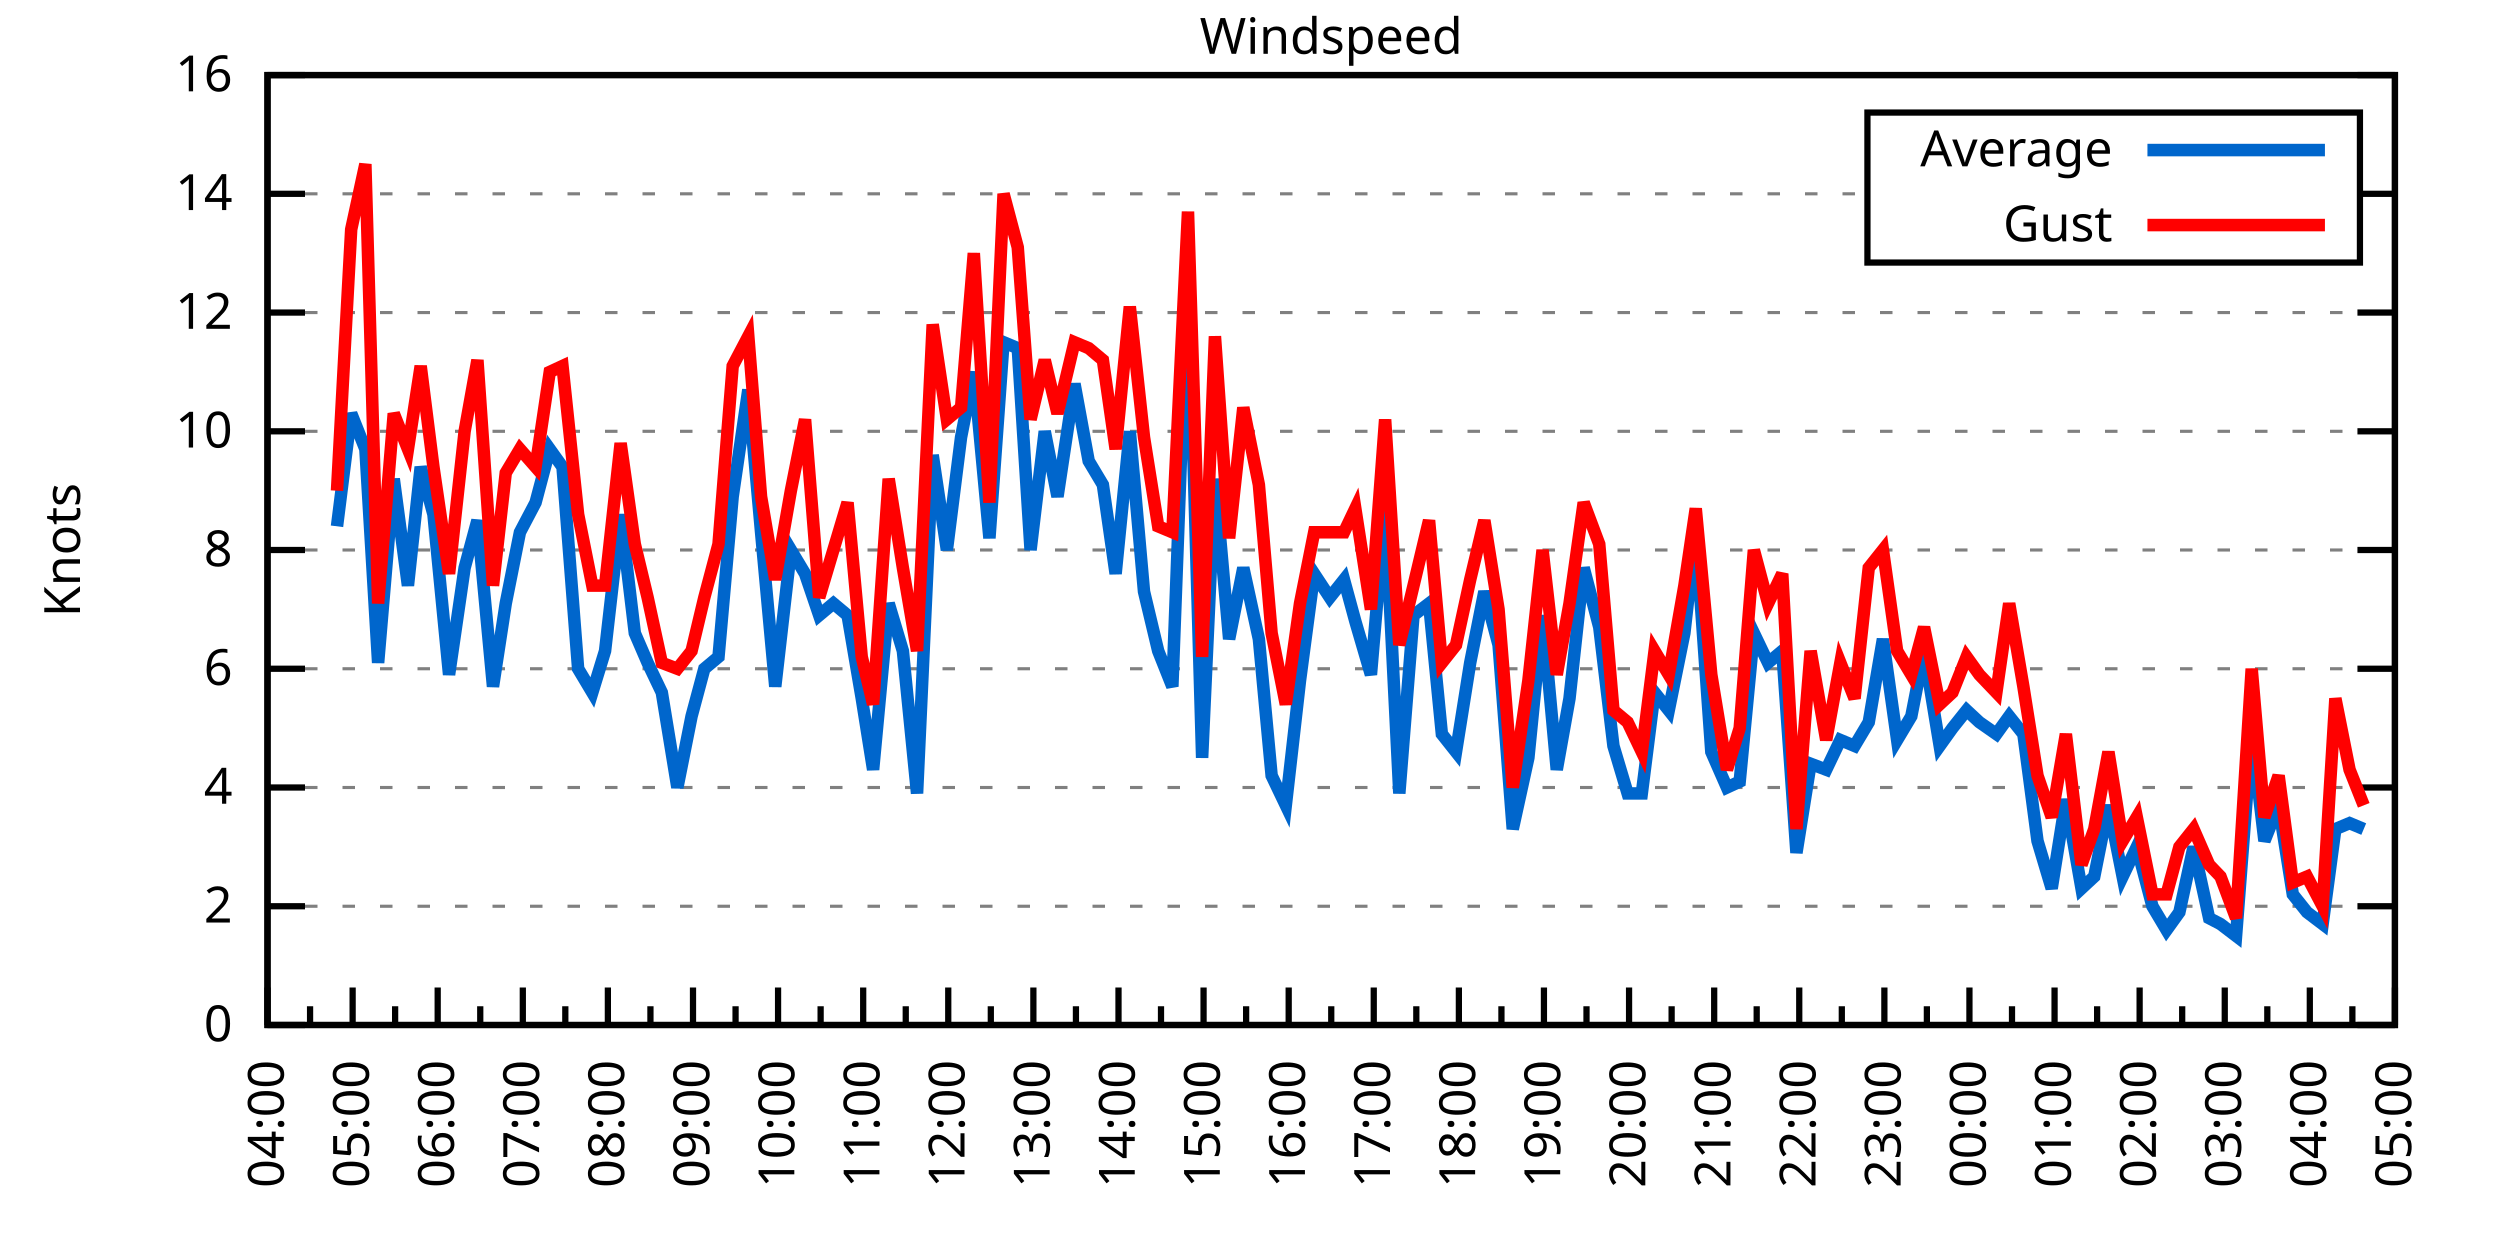
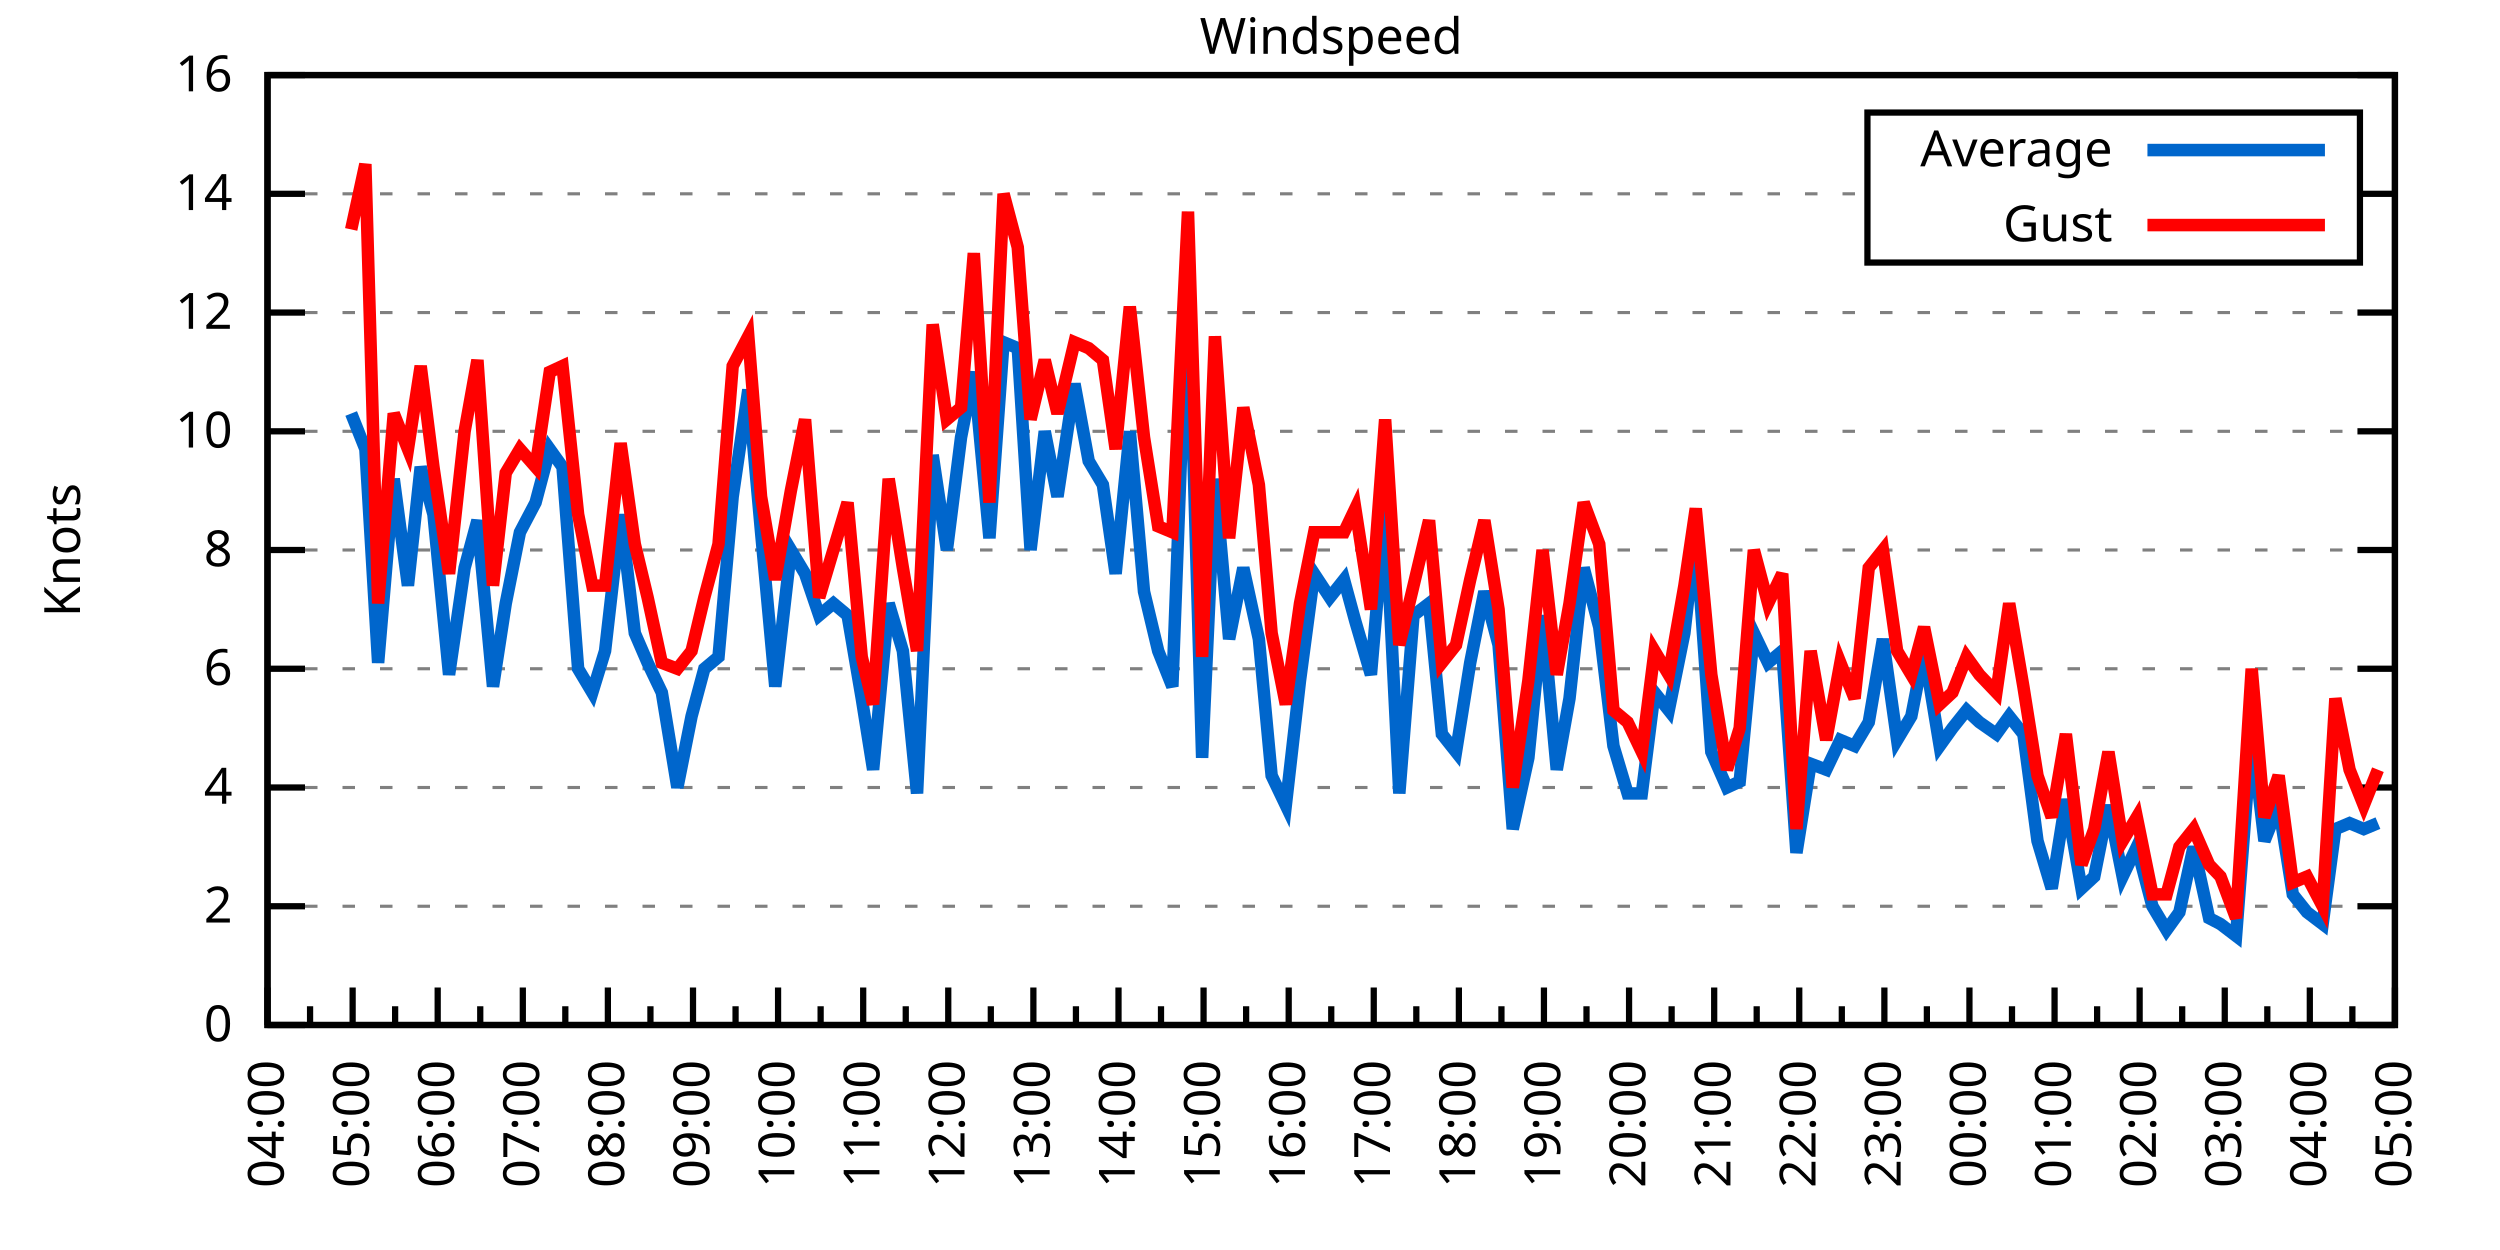
<svg xmlns="http://www.w3.org/2000/svg" xmlns:xlink="http://www.w3.org/1999/xlink" width="400" height="200" viewBox="0 0 400 200">
  <g id="gnuplot_canvas">
    <rect x="0" y="0" width="400" height="200" fill="none" />
    <defs>
      <circle id="gpDot" r="0.5" stroke-width="0.5" stroke="currentColor" />
      <path id="gpPt0" stroke-width="0.333" stroke="currentColor" d="M-1,0 h2 M0,-1 v2" />
      <path id="gpPt1" stroke-width="0.333" stroke="currentColor" d="M-1,-1 L1,1 M1,-1 L-1,1" />
      <path id="gpPt2" stroke-width="0.333" stroke="currentColor" d="M-1,0 L1,0 M0,-1 L0,1 M-1,-1 L1,1 M-1,1 L1,-1" />
      <rect id="gpPt3" stroke-width="0.333" stroke="currentColor" x="-1" y="-1" width="2" height="2" />
      <rect id="gpPt4" stroke-width="0.333" stroke="currentColor" fill="currentColor" x="-1" y="-1" width="2" height="2" />
      <circle id="gpPt5" stroke-width="0.333" stroke="currentColor" cx="0" cy="0" r="1" />
      <use xlink:href="#gpPt5" id="gpPt6" fill="currentColor" stroke="none" />
      <path id="gpPt7" stroke-width="0.333" stroke="currentColor" d="M0,-1.33 L-1.33,0.67 L1.33,0.67 z" />
      <use xlink:href="#gpPt7" id="gpPt8" fill="currentColor" stroke="none" />
      <use xlink:href="#gpPt7" id="gpPt9" stroke="currentColor" transform="rotate(180)" />
      <use xlink:href="#gpPt9" id="gpPt10" fill="currentColor" stroke="none" />
      <use xlink:href="#gpPt3" id="gpPt11" stroke="currentColor" transform="rotate(45)" />
      <use xlink:href="#gpPt11" id="gpPt12" fill="currentColor" stroke="none" />
      <path id="gpPt13" stroke-width="0.333" stroke="currentColor" d="M0,1.330 L1.265,0.411 L0.782,-1.067 L-0.782,-1.076 L-1.265,0.411 z" />
      <use xlink:href="#gpPt13" id="gpPt14" fill="currentColor" stroke="none" />
      <filter id="textbox" filterUnits="objectBoundingBox" x="0" y="0" height="1" width="1">
        <feFlood flood-color="white" flood-opacity="1" result="bgnd" />
        <feComposite in="SourceGraphic" in2="bgnd" operator="atop" />
      </filter>
      <filter id="greybox" filterUnits="objectBoundingBox" x="0" y="0" height="1" width="1">
        <feFlood flood-color="lightgrey" flood-opacity="1" result="grey" />
        <feComposite in="SourceGraphic" in2="grey" operator="atop" />
      </filter>
    </defs>
    <g fill="none" color="white" stroke="currentColor" stroke-width="1.00" stroke-linecap="butt" stroke-linejoin="miter">
</g>
    <g fill="none" color="black" stroke="currentColor" stroke-width="1.00" stroke-linecap="butt" stroke-linejoin="miter">
      <g stroke="none" shape-rendering="crispEdges">
        <polygon fill="rgb(255, 255, 255)" points="42.80,164.00 383.18,164.00 383.18,12.02 42.80,12.02 " />
      </g>
    </g>
    <g fill="none" color="black" stroke="currentColor" stroke-width="1.00" stroke-linecap="butt" stroke-linejoin="miter">
</g>
    <g fill="none" color="black" stroke="black" stroke-width="0.50" stroke-linecap="butt" stroke-linejoin="miter">
</g>
    <g fill="none" color="gray" stroke="currentColor" stroke-width="0.50" stroke-linecap="butt" stroke-linejoin="miter">
      <path stroke="gray" stroke-dasharray="2,4" class="gridline" d="M42.80,164.00 L383.19,164.00  " />
    </g>
    <g fill="none" color="gray" stroke="gray" stroke-width="1.00" stroke-linecap="butt" stroke-linejoin="miter">
</g>
    <g fill="none" color="black" stroke="currentColor" stroke-width="1.00" stroke-linecap="butt" stroke-linejoin="miter">
      <path stroke="black" d="M42.80,164.00 L48.80,164.00 M383.19,164.00 L377.19,164.00  " />
      <g transform="translate(37.20,166.60)" stroke="none" fill="black" font-family="Sans" font-size="8.00" text-anchor="end">
        <text>
          <tspan font-family="Sans"> 0</tspan>
        </text>
      </g>
    </g>
    <g fill="none" color="black" stroke="currentColor" stroke-width="1.00" stroke-linecap="butt" stroke-linejoin="miter">
</g>
    <g fill="none" color="black" stroke="black" stroke-width="0.50" stroke-linecap="butt" stroke-linejoin="miter">
</g>
    <g fill="none" color="gray" stroke="currentColor" stroke-width="0.50" stroke-linecap="butt" stroke-linejoin="miter">
      <path stroke="gray" stroke-dasharray="2,4" class="gridline" d="M42.80,145.00 L383.19,145.00  " />
    </g>
    <g fill="none" color="gray" stroke="gray" stroke-width="1.00" stroke-linecap="butt" stroke-linejoin="miter">
</g>
    <g fill="none" color="black" stroke="currentColor" stroke-width="1.00" stroke-linecap="butt" stroke-linejoin="miter">
      <path stroke="black" d="M42.80,145.00 L48.80,145.00 M383.19,145.00 L377.19,145.00  " />
      <g transform="translate(37.20,147.60)" stroke="none" fill="black" font-family="Sans" font-size="8.00" text-anchor="end">
        <text>
          <tspan font-family="Sans"> 2</tspan>
        </text>
      </g>
    </g>
    <g fill="none" color="black" stroke="currentColor" stroke-width="1.00" stroke-linecap="butt" stroke-linejoin="miter">
</g>
    <g fill="none" color="black" stroke="black" stroke-width="0.50" stroke-linecap="butt" stroke-linejoin="miter">
</g>
    <g fill="none" color="gray" stroke="currentColor" stroke-width="0.50" stroke-linecap="butt" stroke-linejoin="miter">
      <path stroke="gray" stroke-dasharray="2,4" class="gridline" d="M42.80,126.00 L383.19,126.00  " />
    </g>
    <g fill="none" color="gray" stroke="gray" stroke-width="1.00" stroke-linecap="butt" stroke-linejoin="miter">
</g>
    <g fill="none" color="black" stroke="currentColor" stroke-width="1.00" stroke-linecap="butt" stroke-linejoin="miter">
      <path stroke="black" d="M42.80,126.00 L48.80,126.00 M383.19,126.00 L377.19,126.00  " />
      <g transform="translate(37.20,128.60)" stroke="none" fill="black" font-family="Sans" font-size="8.00" text-anchor="end">
        <text>
          <tspan font-family="Sans"> 4</tspan>
        </text>
      </g>
    </g>
    <g fill="none" color="black" stroke="currentColor" stroke-width="1.00" stroke-linecap="butt" stroke-linejoin="miter">
</g>
    <g fill="none" color="black" stroke="black" stroke-width="0.50" stroke-linecap="butt" stroke-linejoin="miter">
</g>
    <g fill="none" color="gray" stroke="currentColor" stroke-width="0.50" stroke-linecap="butt" stroke-linejoin="miter">
      <path stroke="gray" stroke-dasharray="2,4" class="gridline" d="M42.80,107.00 L383.19,107.00  " />
    </g>
    <g fill="none" color="gray" stroke="gray" stroke-width="1.00" stroke-linecap="butt" stroke-linejoin="miter">
</g>
    <g fill="none" color="black" stroke="currentColor" stroke-width="1.00" stroke-linecap="butt" stroke-linejoin="miter">
      <path stroke="black" d="M42.80,107.00 L48.80,107.00 M383.19,107.00 L377.19,107.00  " />
      <g transform="translate(37.20,109.60)" stroke="none" fill="black" font-family="Sans" font-size="8.00" text-anchor="end">
        <text>
          <tspan font-family="Sans"> 6</tspan>
        </text>
      </g>
    </g>
    <g fill="none" color="black" stroke="currentColor" stroke-width="1.00" stroke-linecap="butt" stroke-linejoin="miter">
</g>
    <g fill="none" color="black" stroke="black" stroke-width="0.50" stroke-linecap="butt" stroke-linejoin="miter">
</g>
    <g fill="none" color="gray" stroke="currentColor" stroke-width="0.50" stroke-linecap="butt" stroke-linejoin="miter">
      <path stroke="gray" stroke-dasharray="2,4" class="gridline" d="M42.80,88.00 L383.19,88.00  " />
    </g>
    <g fill="none" color="gray" stroke="gray" stroke-width="1.00" stroke-linecap="butt" stroke-linejoin="miter">
</g>
    <g fill="none" color="black" stroke="currentColor" stroke-width="1.00" stroke-linecap="butt" stroke-linejoin="miter">
      <path stroke="black" d="M42.80,88.00 L48.80,88.00 M383.19,88.00 L377.19,88.00  " />
      <g transform="translate(37.20,90.60)" stroke="none" fill="black" font-family="Sans" font-size="8.00" text-anchor="end">
        <text>
          <tspan font-family="Sans"> 8</tspan>
        </text>
      </g>
    </g>
    <g fill="none" color="black" stroke="currentColor" stroke-width="1.00" stroke-linecap="butt" stroke-linejoin="miter">
</g>
    <g fill="none" color="black" stroke="black" stroke-width="0.50" stroke-linecap="butt" stroke-linejoin="miter">
</g>
    <g fill="none" color="gray" stroke="currentColor" stroke-width="0.50" stroke-linecap="butt" stroke-linejoin="miter">
      <path stroke="gray" stroke-dasharray="2,4" class="gridline" d="M42.80,69.01 L383.19,69.01  " />
    </g>
    <g fill="none" color="gray" stroke="gray" stroke-width="1.00" stroke-linecap="butt" stroke-linejoin="miter">
</g>
    <g fill="none" color="black" stroke="currentColor" stroke-width="1.00" stroke-linecap="butt" stroke-linejoin="miter">
      <path stroke="black" d="M42.80,69.01 L48.80,69.01 M383.19,69.01 L377.19,69.01  " />
      <g transform="translate(37.20,71.61)" stroke="none" fill="black" font-family="Sans" font-size="8.00" text-anchor="end">
        <text>
          <tspan font-family="Sans"> 10</tspan>
        </text>
      </g>
    </g>
    <g fill="none" color="black" stroke="currentColor" stroke-width="1.00" stroke-linecap="butt" stroke-linejoin="miter">
</g>
    <g fill="none" color="black" stroke="black" stroke-width="0.50" stroke-linecap="butt" stroke-linejoin="miter">
</g>
    <g fill="none" color="gray" stroke="currentColor" stroke-width="0.50" stroke-linecap="butt" stroke-linejoin="miter">
      <path stroke="gray" stroke-dasharray="2,4" class="gridline" d="M42.80,50.01 L383.19,50.01  " />
    </g>
    <g fill="none" color="gray" stroke="gray" stroke-width="1.00" stroke-linecap="butt" stroke-linejoin="miter">
</g>
    <g fill="none" color="black" stroke="currentColor" stroke-width="1.00" stroke-linecap="butt" stroke-linejoin="miter">
      <path stroke="black" d="M42.80,50.01 L48.80,50.01 M383.19,50.01 L377.19,50.01  " />
      <g transform="translate(37.20,52.61)" stroke="none" fill="black" font-family="Sans" font-size="8.00" text-anchor="end">
        <text>
          <tspan font-family="Sans"> 12</tspan>
        </text>
      </g>
    </g>
    <g fill="none" color="black" stroke="currentColor" stroke-width="1.00" stroke-linecap="butt" stroke-linejoin="miter">
</g>
    <g fill="none" color="black" stroke="black" stroke-width="0.50" stroke-linecap="butt" stroke-linejoin="miter">
</g>
    <g fill="none" color="gray" stroke="currentColor" stroke-width="0.50" stroke-linecap="butt" stroke-linejoin="miter">
      <path stroke="gray" stroke-dasharray="2,4" class="gridline" d="M42.80,31.01 L298.79,31.01 M377.59,31.01 L383.19,31.01  " />
    </g>
    <g fill="none" color="gray" stroke="gray" stroke-width="1.00" stroke-linecap="butt" stroke-linejoin="miter">
</g>
    <g fill="none" color="black" stroke="currentColor" stroke-width="1.00" stroke-linecap="butt" stroke-linejoin="miter">
      <path stroke="black" d="M42.80,31.01 L48.80,31.01 M383.19,31.01 L377.19,31.01  " />
      <g transform="translate(37.20,33.61)" stroke="none" fill="black" font-family="Sans" font-size="8.00" text-anchor="end">
        <text>
          <tspan font-family="Sans"> 14</tspan>
        </text>
      </g>
    </g>
    <g fill="none" color="black" stroke="currentColor" stroke-width="1.00" stroke-linecap="butt" stroke-linejoin="miter">
</g>
    <g fill="none" color="black" stroke="black" stroke-width="0.50" stroke-linecap="butt" stroke-linejoin="miter">
</g>
    <g fill="none" color="gray" stroke="currentColor" stroke-width="0.50" stroke-linecap="butt" stroke-linejoin="miter">
      <path stroke="gray" stroke-dasharray="2,4" class="gridline" d="M42.80,12.01 L383.19,12.01  " />
    </g>
    <g fill="none" color="gray" stroke="gray" stroke-width="1.00" stroke-linecap="butt" stroke-linejoin="miter">
</g>
    <g fill="none" color="black" stroke="currentColor" stroke-width="1.00" stroke-linecap="butt" stroke-linejoin="miter">
      <path stroke="black" d="M42.80,12.01 L48.80,12.01 M383.19,12.01 L377.19,12.01  " />
      <g transform="translate(37.20,14.61)" stroke="none" fill="black" font-family="Sans" font-size="8.00" text-anchor="end">
        <text>
          <tspan font-family="Sans"> 16</tspan>
        </text>
      </g>
    </g>
    <g fill="none" color="black" stroke="currentColor" stroke-width="1.00" stroke-linecap="butt" stroke-linejoin="miter">
      <path stroke="black" d="M42.80,164.00 L42.80,158.00  " />
      <g transform="translate(45.40,169.60) rotate(270)" stroke="none" fill="black" font-family="Sans" font-size="8.00" text-anchor="end">
        <text>
          <tspan font-family="Sans">04:00</tspan>
        </text>
      </g>
    </g>
    <g fill="none" color="black" stroke="currentColor" stroke-width="1.00" stroke-linecap="butt" stroke-linejoin="miter">
      <path stroke="black" d="M49.61,164.00 L49.61,161.00 M56.42,164.00 L56.42,158.00  " />
      <g transform="translate(59.02,169.60) rotate(270)" stroke="none" fill="black" font-family="Sans" font-size="8.00" text-anchor="end">
        <text>
          <tspan font-family="Sans">05:00</tspan>
        </text>
      </g>
    </g>
    <g fill="none" color="black" stroke="currentColor" stroke-width="1.00" stroke-linecap="butt" stroke-linejoin="miter">
      <path stroke="black" d="M63.22,164.00 L63.22,161.00 M70.03,164.00 L70.03,158.00  " />
      <g transform="translate(72.63,169.60) rotate(270)" stroke="none" fill="black" font-family="Sans" font-size="8.00" text-anchor="end">
        <text>
          <tspan font-family="Sans">06:00</tspan>
        </text>
      </g>
    </g>
    <g fill="none" color="black" stroke="currentColor" stroke-width="1.00" stroke-linecap="butt" stroke-linejoin="miter">
      <path stroke="black" d="M76.84,164.00 L76.84,161.00 M83.65,164.00 L83.65,158.00  " />
      <g transform="translate(86.25,169.60) rotate(270)" stroke="none" fill="black" font-family="Sans" font-size="8.00" text-anchor="end">
        <text>
          <tspan font-family="Sans">07:00</tspan>
        </text>
      </g>
    </g>
    <g fill="none" color="black" stroke="currentColor" stroke-width="1.00" stroke-linecap="butt" stroke-linejoin="miter">
      <path stroke="black" d="M90.45,164.00 L90.45,161.00 M97.26,164.00 L97.26,158.00  " />
      <g transform="translate(99.86,169.60) rotate(270)" stroke="none" fill="black" font-family="Sans" font-size="8.00" text-anchor="end">
        <text>
          <tspan font-family="Sans">08:00</tspan>
        </text>
      </g>
    </g>
    <g fill="none" color="black" stroke="currentColor" stroke-width="1.00" stroke-linecap="butt" stroke-linejoin="miter">
      <path stroke="black" d="M104.07,164.00 L104.07,161.00 M110.88,164.00 L110.88,158.00  " />
      <g transform="translate(113.48,169.60) rotate(270)" stroke="none" fill="black" font-family="Sans" font-size="8.00" text-anchor="end">
        <text>
          <tspan font-family="Sans">09:00</tspan>
        </text>
      </g>
    </g>
    <g fill="none" color="black" stroke="currentColor" stroke-width="1.00" stroke-linecap="butt" stroke-linejoin="miter">
      <path stroke="black" d="M117.69,164.00 L117.69,161.00 M124.49,164.00 L124.49,158.00  " />
      <g transform="translate(127.09,169.60) rotate(270)" stroke="none" fill="black" font-family="Sans" font-size="8.00" text-anchor="end">
        <text>
          <tspan font-family="Sans">10:00</tspan>
        </text>
      </g>
    </g>
    <g fill="none" color="black" stroke="currentColor" stroke-width="1.00" stroke-linecap="butt" stroke-linejoin="miter">
      <path stroke="black" d="M131.30,164.00 L131.30,161.00 M138.11,164.00 L138.11,158.00  " />
      <g transform="translate(140.71,169.60) rotate(270)" stroke="none" fill="black" font-family="Sans" font-size="8.00" text-anchor="end">
        <text>
          <tspan font-family="Sans">11:00</tspan>
        </text>
      </g>
    </g>
    <g fill="none" color="black" stroke="currentColor" stroke-width="1.00" stroke-linecap="butt" stroke-linejoin="miter">
      <path stroke="black" d="M144.92,164.00 L144.92,161.00 M151.72,164.00 L151.72,158.00  " />
      <g transform="translate(154.32,169.60) rotate(270)" stroke="none" fill="black" font-family="Sans" font-size="8.00" text-anchor="end">
        <text>
          <tspan font-family="Sans">12:00</tspan>
        </text>
      </g>
    </g>
    <g fill="none" color="black" stroke="currentColor" stroke-width="1.00" stroke-linecap="butt" stroke-linejoin="miter">
      <path stroke="black" d="M158.53,164.00 L158.53,161.00 M165.34,164.00 L165.34,158.00  " />
      <g transform="translate(167.94,169.60) rotate(270)" stroke="none" fill="black" font-family="Sans" font-size="8.00" text-anchor="end">
        <text>
          <tspan font-family="Sans">13:00</tspan>
        </text>
      </g>
    </g>
    <g fill="none" color="black" stroke="currentColor" stroke-width="1.00" stroke-linecap="butt" stroke-linejoin="miter">
      <path stroke="black" d="M172.15,164.00 L172.15,161.00 M178.96,164.00 L178.96,158.00  " />
      <g transform="translate(181.56,169.60) rotate(270)" stroke="none" fill="black" font-family="Sans" font-size="8.00" text-anchor="end">
        <text>
          <tspan font-family="Sans">14:00</tspan>
        </text>
      </g>
    </g>
    <g fill="none" color="black" stroke="currentColor" stroke-width="1.00" stroke-linecap="butt" stroke-linejoin="miter">
      <path stroke="black" d="M185.76,164.00 L185.76,161.00 M192.57,164.00 L192.57,158.00  " />
      <g transform="translate(195.17,169.60) rotate(270)" stroke="none" fill="black" font-family="Sans" font-size="8.00" text-anchor="end">
        <text>
          <tspan font-family="Sans">15:00</tspan>
        </text>
      </g>
    </g>
    <g fill="none" color="black" stroke="currentColor" stroke-width="1.00" stroke-linecap="butt" stroke-linejoin="miter">
      <path stroke="black" d="M199.38,164.00 L199.38,161.00 M206.19,164.00 L206.19,158.00  " />
      <g transform="translate(208.79,169.60) rotate(270)" stroke="none" fill="black" font-family="Sans" font-size="8.00" text-anchor="end">
        <text>
          <tspan font-family="Sans">16:00</tspan>
        </text>
      </g>
    </g>
    <g fill="none" color="black" stroke="currentColor" stroke-width="1.00" stroke-linecap="butt" stroke-linejoin="miter">
      <path stroke="black" d="M213.00,164.00 L213.00,161.00 M219.80,164.00 L219.80,158.00  " />
      <g transform="translate(222.40,169.60) rotate(270)" stroke="none" fill="black" font-family="Sans" font-size="8.00" text-anchor="end">
        <text>
          <tspan font-family="Sans">17:00</tspan>
        </text>
      </g>
    </g>
    <g fill="none" color="black" stroke="currentColor" stroke-width="1.00" stroke-linecap="butt" stroke-linejoin="miter">
      <path stroke="black" d="M226.61,164.00 L226.61,161.00 M233.42,164.00 L233.42,158.00  " />
      <g transform="translate(236.02,169.60) rotate(270)" stroke="none" fill="black" font-family="Sans" font-size="8.00" text-anchor="end">
        <text>
          <tspan font-family="Sans">18:00</tspan>
        </text>
      </g>
    </g>
    <g fill="none" color="black" stroke="currentColor" stroke-width="1.00" stroke-linecap="butt" stroke-linejoin="miter">
      <path stroke="black" d="M240.23,164.00 L240.23,161.00 M247.03,164.00 L247.03,158.00  " />
      <g transform="translate(249.63,169.60) rotate(270)" stroke="none" fill="black" font-family="Sans" font-size="8.00" text-anchor="end">
        <text>
          <tspan font-family="Sans">19:00</tspan>
        </text>
      </g>
    </g>
    <g fill="none" color="black" stroke="currentColor" stroke-width="1.00" stroke-linecap="butt" stroke-linejoin="miter">
      <path stroke="black" d="M253.84,164.00 L253.84,161.00 M260.65,164.00 L260.65,158.00  " />
      <g transform="translate(263.25,169.60) rotate(270)" stroke="none" fill="black" font-family="Sans" font-size="8.00" text-anchor="end">
        <text>
          <tspan font-family="Sans">20:00</tspan>
        </text>
      </g>
    </g>
    <g fill="none" color="black" stroke="currentColor" stroke-width="1.00" stroke-linecap="butt" stroke-linejoin="miter">
      <path stroke="black" d="M267.46,164.00 L267.46,161.00 M274.27,164.00 L274.27,158.00  " />
      <g transform="translate(276.87,169.60) rotate(270)" stroke="none" fill="black" font-family="Sans" font-size="8.00" text-anchor="end">
        <text>
          <tspan font-family="Sans">21:00</tspan>
        </text>
      </g>
    </g>
    <g fill="none" color="black" stroke="currentColor" stroke-width="1.00" stroke-linecap="butt" stroke-linejoin="miter">
      <path stroke="black" d="M281.07,164.00 L281.07,161.00 M287.88,164.00 L287.88,158.00  " />
      <g transform="translate(290.48,169.60) rotate(270)" stroke="none" fill="black" font-family="Sans" font-size="8.00" text-anchor="end">
        <text>
          <tspan font-family="Sans">22:00</tspan>
        </text>
      </g>
    </g>
    <g fill="none" color="black" stroke="currentColor" stroke-width="1.00" stroke-linecap="butt" stroke-linejoin="miter">
      <path stroke="black" d="M294.69,164.00 L294.69,161.00 M301.50,164.00 L301.50,158.00  " />
      <g transform="translate(304.10,169.60) rotate(270)" stroke="none" fill="black" font-family="Sans" font-size="8.00" text-anchor="end">
        <text>
          <tspan font-family="Sans">23:00</tspan>
        </text>
      </g>
    </g>
    <g fill="none" color="black" stroke="currentColor" stroke-width="1.00" stroke-linecap="butt" stroke-linejoin="miter">
      <path stroke="black" d="M308.30,164.00 L308.30,161.00 M315.11,164.00 L315.11,158.00  " />
      <g transform="translate(317.71,169.60) rotate(270)" stroke="none" fill="black" font-family="Sans" font-size="8.00" text-anchor="end">
        <text>
          <tspan font-family="Sans">00:00</tspan>
        </text>
      </g>
    </g>
    <g fill="none" color="black" stroke="currentColor" stroke-width="1.00" stroke-linecap="butt" stroke-linejoin="miter">
      <path stroke="black" d="M321.92,164.00 L321.92,161.00 M328.73,164.00 L328.73,158.00  " />
      <g transform="translate(331.33,169.60) rotate(270)" stroke="none" fill="black" font-family="Sans" font-size="8.00" text-anchor="end">
        <text>
          <tspan font-family="Sans">01:00</tspan>
        </text>
      </g>
    </g>
    <g fill="none" color="black" stroke="currentColor" stroke-width="1.00" stroke-linecap="butt" stroke-linejoin="miter">
      <path stroke="black" d="M335.54,164.00 L335.54,161.00 M342.34,164.00 L342.34,158.00  " />
      <g transform="translate(344.94,169.60) rotate(270)" stroke="none" fill="black" font-family="Sans" font-size="8.00" text-anchor="end">
        <text>
          <tspan font-family="Sans">02:00</tspan>
        </text>
      </g>
    </g>
    <g fill="none" color="black" stroke="currentColor" stroke-width="1.00" stroke-linecap="butt" stroke-linejoin="miter">
      <path stroke="black" d="M349.15,164.00 L349.15,161.00 M355.96,164.00 L355.96,158.00  " />
      <g transform="translate(358.56,169.60) rotate(270)" stroke="none" fill="black" font-family="Sans" font-size="8.00" text-anchor="end">
        <text>
          <tspan font-family="Sans">03:00</tspan>
        </text>
      </g>
    </g>
    <g fill="none" color="black" stroke="currentColor" stroke-width="1.00" stroke-linecap="butt" stroke-linejoin="miter">
      <path stroke="black" d="M362.77,164.00 L362.77,161.00 M369.57,164.00 L369.57,158.00  " />
      <g transform="translate(372.17,169.60) rotate(270)" stroke="none" fill="black" font-family="Sans" font-size="8.00" text-anchor="end">
        <text>
          <tspan font-family="Sans">04:00</tspan>
        </text>
      </g>
    </g>
    <g fill="none" color="black" stroke="currentColor" stroke-width="1.00" stroke-linecap="butt" stroke-linejoin="miter">
      <path stroke="black" d="M376.38,164.00 L376.38,161.00 M383.19,164.00 L383.19,158.00  " />
      <g transform="translate(385.79,169.60) rotate(270)" stroke="none" fill="black" font-family="Sans" font-size="8.00" text-anchor="end">
        <text>
          <tspan font-family="Sans">05:00</tspan>
        </text>
      </g>
    </g>
    <g fill="none" color="black" stroke="currentColor" stroke-width="1.00" stroke-linecap="butt" stroke-linejoin="miter">
</g>
    <g fill="none" color="black" stroke="currentColor" stroke-width="1.00" stroke-linecap="butt" stroke-linejoin="miter">
      <path stroke="black" d="M42.80,12.01 L42.80,164.00 L383.19,164.00 L383.19,12.01 L42.80,12.01 Z  " />
    </g>
    <g fill="none" color="black" stroke="currentColor" stroke-width="1.00" stroke-linecap="butt" stroke-linejoin="miter">
      <g transform="translate(12.80,88.01) rotate(270)" stroke="none" fill="black" font-family="Sans" font-size="8.00" text-anchor="middle">
        <text>
          <tspan font-family="Sans">Knots</tspan>
        </text>
      </g>
    </g>
    <g fill="none" color="black" stroke="currentColor" stroke-width="1.00" stroke-linecap="butt" stroke-linejoin="miter">
</g>
    <g fill="none" color="black" stroke="currentColor" stroke-width="1.00" stroke-linecap="butt" stroke-linejoin="miter">
      <path stroke="black" d="M298.79,42.01 L298.79,18.01 L377.59,18.01 L377.59,42.01 L298.79,42.01 Z  " />
    </g>
    <g id="Windspeed_plot_1">
      <g fill="none" color="white" stroke="black" stroke-width="2.00" stroke-linecap="butt" stroke-linejoin="miter">
</g>
      <g fill="none" color="black" stroke="currentColor" stroke-width="2.00" stroke-linecap="butt" stroke-linejoin="miter">
        <g transform="translate(337.99,26.61)" stroke="none" fill="black" font-family="Sans" font-size="8.00" text-anchor="end">
          <text>
            <tspan font-family="Sans">Average</tspan>
          </text>
        </g>
      </g>
      <g fill="none" color="black" stroke="currentColor" stroke-width="2.00" stroke-linecap="butt" stroke-linejoin="miter">
-         <path stroke="rgb(  0, 102, 204)" d="M343.59,24.01 L371.99,24.01 M53.92,84.21 L56.19,66.16 L58.46,71.86 L60.50,106.05 L63.00,76.61 L65.27,93.70   L67.31,74.71 L69.35,82.31 L71.85,107.95 L74.34,90.85 L76.39,83.26 L78.88,109.85 L80.92,96.55 L83.19,85.16   L85.69,80.41 L87.96,71.86 L90.00,74.71 L92.50,107.00 L94.77,110.80 L96.81,104.15 L99.30,82.31 L101.57,101.30   L103.62,106.05 L105.89,110.80 L108.38,126.00 L110.65,114.60 L112.69,107.00 L114.96,105.10 L117.23,79.46 L119.73,62.36   L121.77,85.16 L124.04,109.85 L126.54,88.00 L128.81,91.80 L131.07,98.45 L133.34,96.55 L135.61,98.45 L137.88,111.75   L139.70,123.15 L142.19,96.55 L144.46,104.15 L146.73,126.95 L149.23,72.81 L151.50,88.00 L153.77,69.96 L155.81,59.51   L158.31,86.11 L160.57,54.76 L162.84,55.71 L164.89,88.00 L167.16,69.01 L169.20,79.46 L171.92,61.41 L174.19,73.76   L176.46,77.56 L178.50,91.80 L180.77,69.01 L183.04,94.65 L185.31,104.15 L187.58,109.85 L190.08,43.36 L192.34,121.25   L194.39,76.61 L196.66,102.25 L198.93,90.85 L201.42,102.25 L203.46,124.10 L205.73,128.85 L208.00,108.90 L210.27,91.80   L212.77,95.60 L215.04,92.75 L216.85,99.40 L219.35,107.95 L221.62,81.36 L223.89,126.95 L226.16,98.45 L228.65,96.55   L230.70,117.45 L232.96,120.30 L235.23,106.05 L237.50,94.65 L239.77,103.20 L242.04,132.65 L244.54,121.25 L246.81,98.45   L249.08,123.15 L251.12,111.75 L253.39,90.85 L255.88,100.35 L258.15,119.35 L260.42,126.95 L262.69,126.95 L264.73,110.80   L267.00,113.65 L269.50,101.30 L271.32,85.16 L273.81,120.30 L276.31,126.00 L278.35,125.05 L280.62,101.30 L282.89,106.05   L285.16,104.15 L287.43,136.45 L289.70,122.20 L292.19,123.15 L294.46,118.40 L296.73,119.35 L299.00,115.55 L301.27,102.25   L303.54,118.40 L305.81,114.60 L307.85,104.15 L310.35,119.35 L312.39,116.50 L314.66,113.65 L316.70,115.55 L319.42,117.45   L321.47,114.60 L323.74,117.45 L326.00,134.55 L328.27,142.15 L330.54,127.90 L333.04,142.15 L335.08,140.25 L337.35,128.85   L339.62,140.25 L341.89,135.50 L344.39,145.00 L346.65,148.80 L348.70,145.95 L350.97,135.50 L353.46,146.90 L355.28,147.85   L357.77,149.75 L360.27,117.45 L362.31,134.55 L364.58,128.85 L366.85,143.10 L369.12,145.95 L371.62,147.85 L373.66,132.65   L375.93,131.70 L378.20,132.65  " />
+         <path stroke="rgb(  0, 102, 204)" d="M343.59,24.01 L371.99,24.01 M56.19,66.16 L58.46,71.86 L60.50,106.05 L63.00,76.61 L65.27,93.70 L67.31,74.71   L69.35,82.31 L71.85,107.95 L74.34,90.85 L76.39,83.26 L78.88,109.85 L80.92,96.55 L83.19,85.16 L85.69,80.41   L87.96,71.86 L90.00,74.71 L92.50,107.00 L94.77,110.80 L96.81,104.15 L99.30,82.31 L101.57,101.30 L103.62,106.05   L105.89,110.80 L108.38,126.00 L110.65,114.60 L112.69,107.00 L114.96,105.10 L117.23,79.46 L119.73,62.36 L121.77,85.16   L124.04,109.85 L126.54,88.00 L128.81,91.80 L131.07,98.45 L133.34,96.55 L135.61,98.45 L137.88,111.75 L139.70,123.15   L142.19,96.55 L144.46,104.15 L146.73,126.95 L149.23,72.81 L151.50,88.00 L153.77,69.96 L155.81,59.51 L158.31,86.11   L160.57,54.76 L162.84,55.71 L164.89,88.00 L167.16,69.01 L169.20,79.46 L171.92,61.41 L174.19,73.76 L176.46,77.56   L178.50,91.80 L180.77,69.01 L183.04,94.65 L185.31,104.15 L187.58,109.85 L190.08,43.36 L192.34,121.25 L194.39,76.61   L196.66,102.25 L198.93,90.85 L201.42,102.25 L203.46,124.10 L205.73,128.85 L208.00,108.90 L210.27,91.80 L212.77,95.60   L215.04,92.75 L216.85,99.40 L219.35,107.95 L221.62,81.36 L223.89,126.95 L226.16,98.45 L228.65,96.55 L230.70,117.45   L232.96,120.30 L235.23,106.05 L237.50,94.65 L239.77,103.20 L242.04,132.65 L244.54,121.25 L246.81,98.45 L249.08,123.15   L251.12,111.75 L253.39,90.85 L255.88,100.35 L258.15,119.35 L260.42,126.95 L262.69,126.95 L264.73,110.80 L267.00,113.65   L269.50,101.30 L271.32,85.16 L273.81,120.30 L276.31,126.00 L278.35,125.05 L280.62,101.30 L282.89,106.05 L285.16,104.15   L287.43,136.45 L289.70,122.20 L292.19,123.15 L294.46,118.40 L296.73,119.35 L299.00,115.55 L301.27,102.25 L303.54,118.40   L305.81,114.60 L307.85,104.15 L310.35,119.35 L312.39,116.50 L314.66,113.65 L316.70,115.55 L319.42,117.45 L321.47,114.60   L323.74,117.45 L326.00,134.55 L328.27,142.15 L330.54,127.90 L333.04,142.15 L335.08,140.25 L337.35,128.85 L339.62,140.25   L341.89,135.50 L344.39,145.00 L346.65,148.80 L348.70,145.95 L350.97,135.50 L353.46,146.90 L355.28,147.85 L357.77,149.75   L360.27,117.45 L362.31,134.55 L364.58,128.85 L366.85,143.10 L369.12,145.95 L371.62,147.85 L373.66,132.65 L375.93,131.70   L378.20,132.65 L380.47,131.70  " />
      </g>
    </g>
    <g id="Windspeed_plot_2">
      <g fill="none" color="black" stroke="currentColor" stroke-width="2.00" stroke-linecap="butt" stroke-linejoin="miter">
        <g transform="translate(337.99,38.61)" stroke="none" fill="black" font-family="Sans" font-size="8.00" text-anchor="end">
          <text>
            <tspan font-family="Sans">Gust</tspan>
          </text>
        </g>
      </g>
      <g fill="none" color="black" stroke="currentColor" stroke-width="2.00" stroke-linecap="butt" stroke-linejoin="miter">
-         <path stroke="rgb(255,   0,   0)" d="M343.59,36.01 L371.99,36.01 M53.92,78.51 L56.19,36.71 L58.46,26.26 L60.50,96.55 L63.00,66.16 L65.27,71.86   L67.31,58.56 L69.35,74.71 L71.85,91.80 L74.34,69.01 L76.39,57.61 L78.88,93.70 L80.92,75.66 L83.19,71.86   L85.69,74.71 L87.96,59.51 L90.00,58.56 L92.50,82.31 L94.77,93.70 L96.81,93.70 L99.30,70.91 L101.57,87.06   L103.62,95.60 L105.89,106.05 L108.38,107.00 L110.65,104.15 L112.69,95.60 L114.96,87.06 L117.23,58.56 L119.73,53.81   L121.77,79.46 L124.04,92.75 L126.54,78.51 L128.81,67.11 L131.07,95.60 L133.34,88.00 L135.61,80.41 L137.88,105.10   L139.70,112.70 L142.19,76.61 L144.46,90.85 L146.73,104.15 L149.23,51.91 L151.50,67.11 L153.77,65.21 L155.81,40.51   L158.31,80.41 L160.57,31.01 L162.84,39.56 L164.89,67.11 L167.16,57.61 L169.20,66.16 L171.92,54.76 L174.19,55.71   L176.46,57.61 L178.50,71.86 L180.77,49.06 L183.04,69.96 L185.31,84.21 L187.58,85.16 L190.08,33.86 L192.34,105.10   L194.39,53.81 L196.66,86.11 L198.93,65.21 L201.42,77.56 L203.46,101.30 L205.73,112.70 L208.00,96.55 L210.27,85.16   L212.77,85.16 L215.04,85.16 L216.85,81.36 L219.35,97.50 L221.62,67.11 L223.89,103.20 L226.16,93.70 L228.65,83.26   L230.70,106.05 L232.96,103.20 L235.23,92.75 L237.50,83.26 L239.77,97.50 L242.04,126.00 L244.54,108.90 L246.81,88.00   L249.08,107.95 L251.12,96.55 L253.39,80.41 L255.88,87.06 L258.15,113.65 L260.42,115.55 L262.69,120.30 L264.73,104.15   L267.00,107.95 L269.50,93.70 L271.32,81.36 L273.81,107.95 L276.31,123.15 L278.35,116.50 L280.62,88.00 L282.89,96.55   L285.16,91.80 L287.43,132.65 L289.70,104.15 L292.19,118.40 L294.46,106.05 L296.73,111.75 L299.00,90.85 L301.27,88.00   L303.54,104.15 L305.81,107.95 L307.85,100.35 L310.35,112.70 L312.39,110.80 L314.66,105.10 L316.70,107.95 L319.42,110.80   L321.47,96.55 L323.74,109.85 L326.00,124.10 L328.27,130.75 L330.54,117.45 L333.04,138.35 L335.08,132.65 L337.35,120.30   L339.62,134.55 L341.89,130.75 L344.39,143.10 L346.65,143.10 L348.70,135.50 L350.97,132.65 L353.46,138.35 L355.28,140.25   L357.77,146.90 L360.27,107.00 L362.31,130.75 L364.58,124.10 L366.85,141.20 L369.12,140.25 L371.62,145.00 L373.66,111.75   L375.93,123.15 L378.20,128.85  " />
+         <path stroke="rgb(255,   0,   0)" d="M343.59,36.01 L371.99,36.01 M56.19,36.71 L58.46,26.26 L60.50,96.55 L63.00,66.16 L65.27,71.86 L67.31,58.56   L69.35,74.71 L71.85,91.80 L74.34,69.01 L76.39,57.61 L78.88,93.70 L80.92,75.66 L83.19,71.86 L85.69,74.71   L87.96,59.51 L90.00,58.56 L92.50,82.31 L94.77,93.70 L96.81,93.70 L99.30,70.91 L101.57,87.06 L103.62,95.60   L105.89,106.05 L108.38,107.00 L110.65,104.15 L112.69,95.60 L114.96,87.06 L117.23,58.56 L119.73,53.81 L121.77,79.46   L124.04,92.75 L126.54,78.51 L128.81,67.11 L131.07,95.60 L133.34,88.00 L135.61,80.41 L137.88,105.10 L139.70,112.70   L142.19,76.61 L144.46,90.85 L146.73,104.15 L149.23,51.91 L151.50,67.11 L153.77,65.21 L155.81,40.51 L158.31,80.41   L160.57,31.01 L162.84,39.56 L164.89,67.11 L167.16,57.61 L169.20,66.16 L171.92,54.76 L174.19,55.71 L176.46,57.61   L178.50,71.86 L180.77,49.06 L183.04,69.96 L185.31,84.21 L187.58,85.16 L190.08,33.86 L192.34,105.10 L194.39,53.81   L196.66,86.11 L198.93,65.21 L201.42,77.56 L203.46,101.30 L205.73,112.70 L208.00,96.55 L210.27,85.16 L212.77,85.16   L215.04,85.16 L216.85,81.36 L219.35,97.50 L221.62,67.11 L223.89,103.20 L226.16,93.70 L228.65,83.26 L230.70,106.05   L232.96,103.20 L235.23,92.75 L237.50,83.26 L239.77,97.50 L242.04,126.00 L244.54,108.90 L246.81,88.00 L249.08,107.95   L251.12,96.55 L253.39,80.41 L255.88,87.06 L258.15,113.65 L260.42,115.55 L262.69,120.30 L264.73,104.15 L267.00,107.95   L269.50,93.70 L271.32,81.36 L273.81,107.95 L276.31,123.15 L278.35,116.50 L280.62,88.00 L282.89,96.55 L285.16,91.80   L287.43,132.65 L289.70,104.15 L292.19,118.40 L294.46,106.05 L296.73,111.75 L299.00,90.85 L301.27,88.00 L303.54,104.15   L305.81,107.95 L307.85,100.35 L310.35,112.70 L312.39,110.80 L314.66,105.10 L316.70,107.95 L319.42,110.80 L321.47,96.55   L323.74,109.85 L326.00,124.10 L328.27,130.75 L330.54,117.45 L333.04,138.35 L335.08,132.65 L337.35,120.30 L339.62,134.55   L341.89,130.75 L344.39,143.10 L346.65,143.10 L348.70,135.50 L350.97,132.65 L353.46,138.35 L355.28,140.25 L357.77,146.90   L360.27,107.00 L362.31,130.75 L364.58,124.10 L366.85,141.20 L369.12,140.25 L371.62,145.00 L373.66,111.75 L375.93,123.15   L378.20,128.85 L380.47,123.15  " />
      </g>
    </g>
    <g fill="none" color="black" stroke="currentColor" stroke-width="2.00" stroke-linecap="butt" stroke-linejoin="miter">
</g>
    <g fill="none" color="black" stroke="black" stroke-width="1.00" stroke-linecap="butt" stroke-linejoin="miter">
</g>
    <g fill="none" color="black" stroke="currentColor" stroke-width="1.00" stroke-linecap="butt" stroke-linejoin="miter">
      <path stroke="black" d="M42.80,12.01 L42.80,164.00 L383.19,164.00 L383.19,12.01 L42.80,12.01 Z  " />
    </g>
    <g fill="none" color="black" stroke="currentColor" stroke-width="1.00" stroke-linecap="butt" stroke-linejoin="miter">
      <g transform="translate(212.99,8.61)" stroke="none" fill="black" font-family="Sans" font-size="8.00" text-anchor="middle">
        <text>
          <tspan font-family="Sans">Windspeed</tspan>
        </text>
      </g>
    </g>
    <g fill="none" color="black" stroke="currentColor" stroke-width="1.00" stroke-linecap="butt" stroke-linejoin="miter">
</g>
  </g>
</svg>
